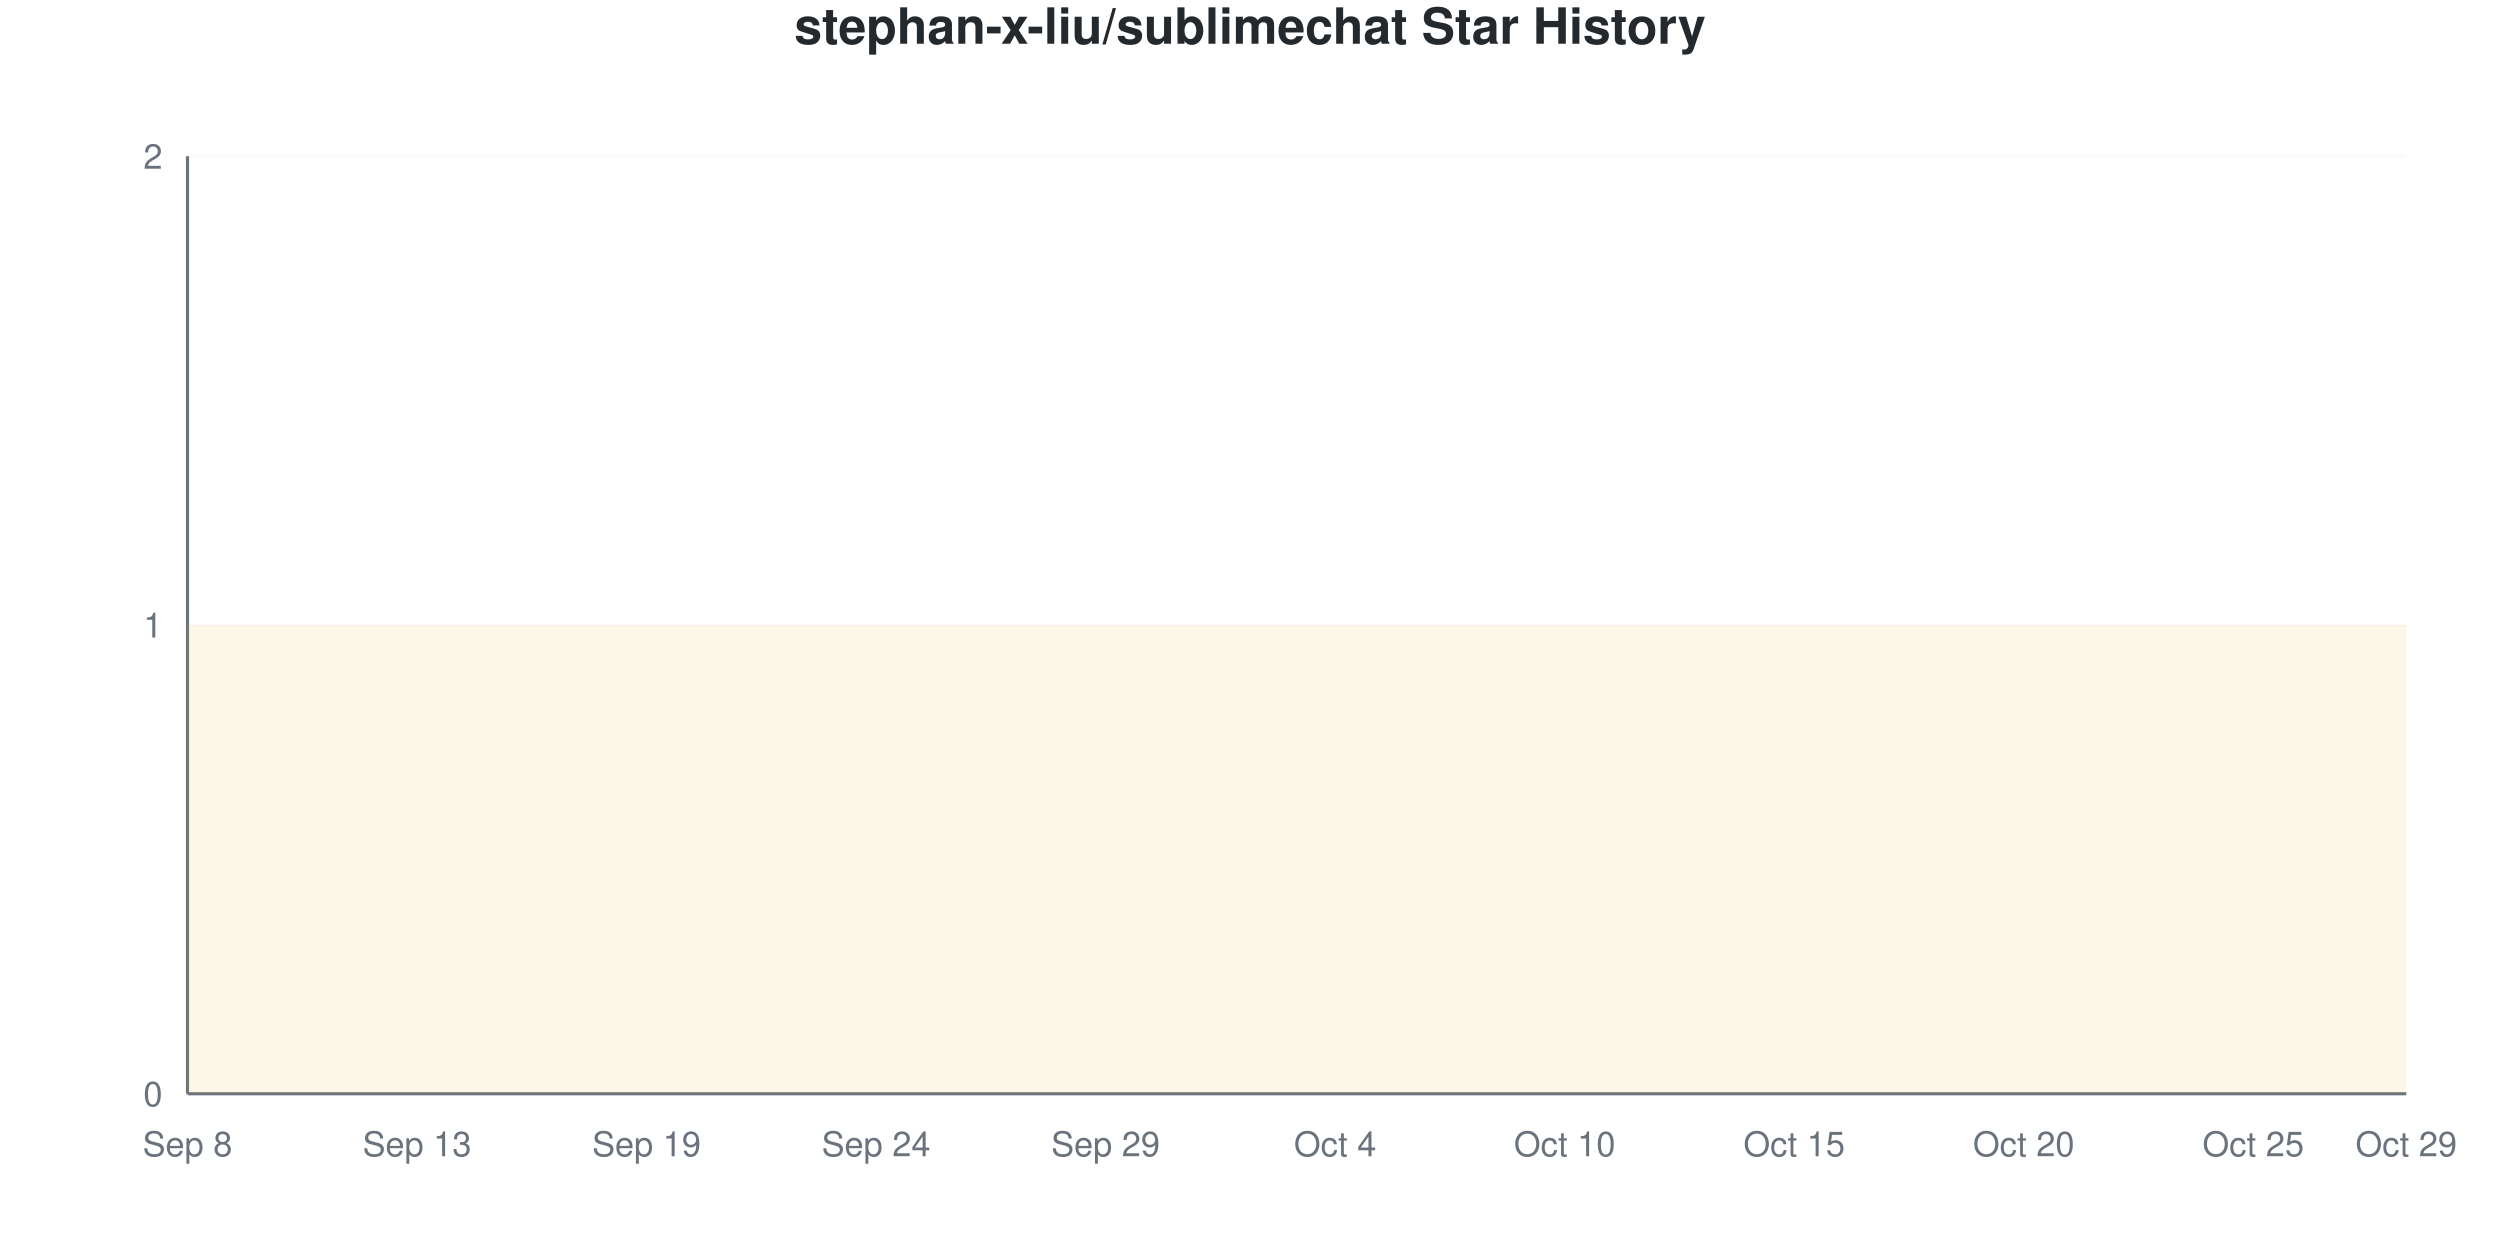
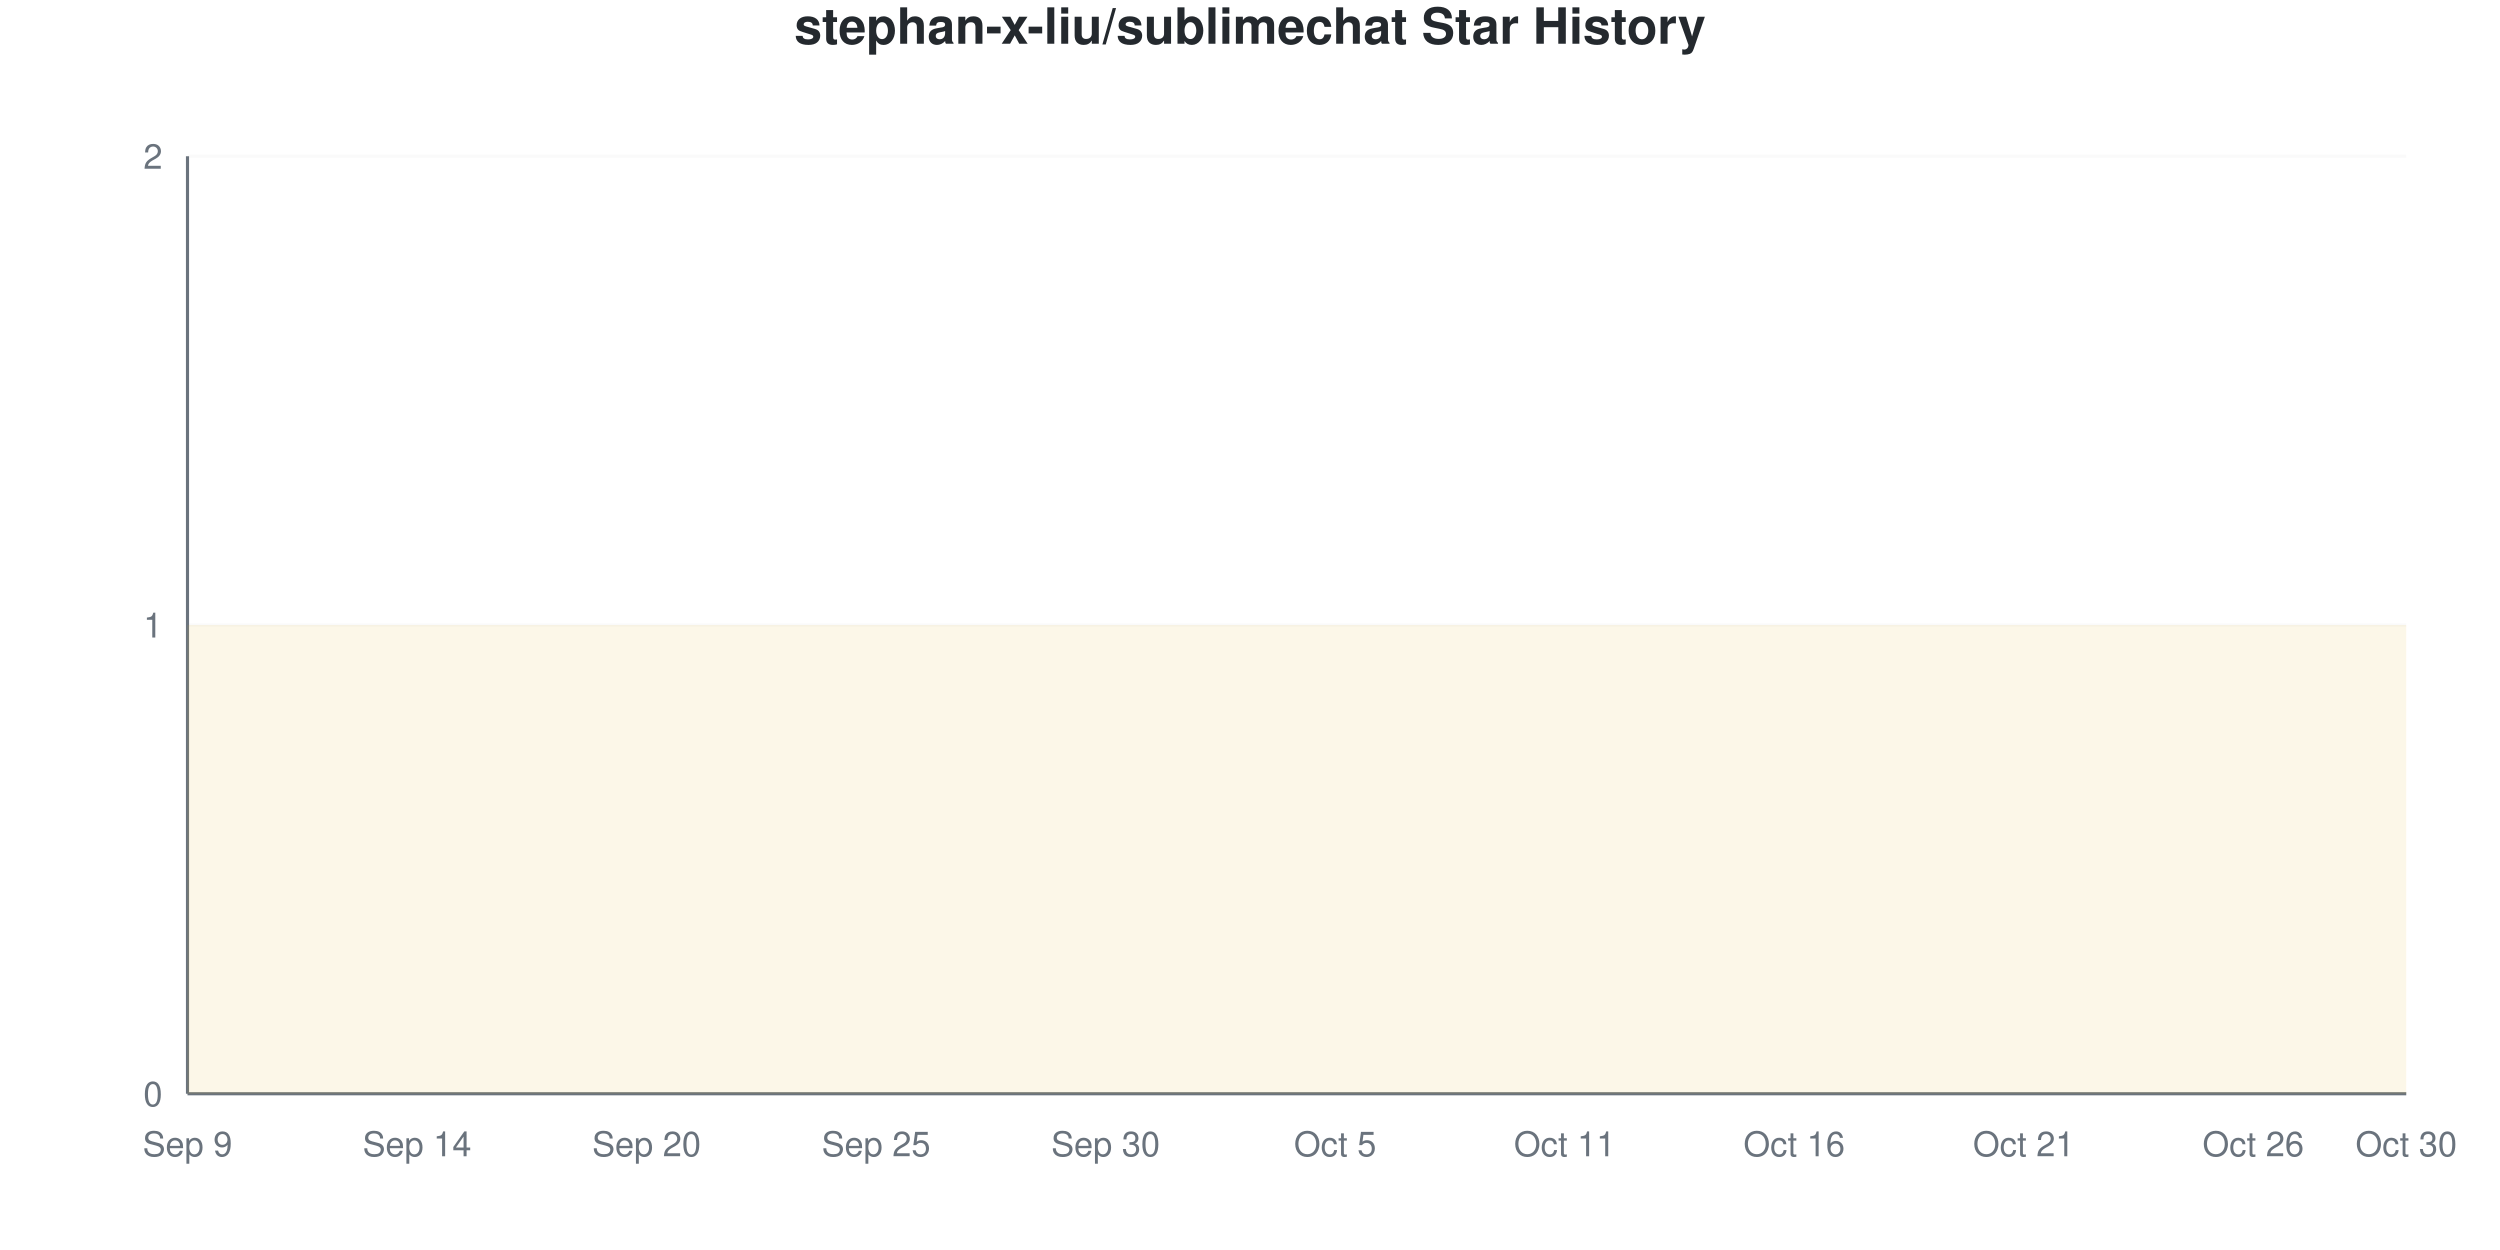
<svg xmlns="http://www.w3.org/2000/svg" viewBox="0 0 800 400" width="800" height="400">
  <style>
    @keyframes drawLine {
      to { stroke-dashoffset: 0; }
    }
    @keyframes fadeInPoint {
      from { opacity: 0; }
      to { opacity: 1; }
    }
    .data-line-0 {
      stroke-dasharray: 1290;
      stroke-dashoffset: 1290;
      animation: drawLine 2s ease-out forwards;
    }
    .data-point {
      opacity: 0;
      animation: fadeInPoint 0.5s ease-out forwards;
    }
    .chart-bg { fill: #fff; }
    .chart-text { fill: #24292e; }
    .chart-muted { fill: #6a737d; }
    .chart-grid { stroke: #eee; }
    .chart-axis { stroke: #6a737d; }
    @media (prefers-color-scheme: dark) {
      .chart-bg { fill: #0d1117; }
      .chart-text { fill: #e6edf3; }
      .chart-muted { fill: #8b949e; }
      .chart-grid { stroke: #21262d; }
      .chart-axis { stroke: #8b949e; }
    }
  </style>
  <rect width="800" height="400" class="chart-bg" />
  <text x="400" y="14" text-anchor="middle" class="chart-text" font-size="16" font-weight="bold" font-family="-apple-system, BlinkMacSystemFont, 'Segoe UI', Helvetica, Arial, sans-serif">stephan-x-liu/sublimechat Star History</text>
  <g class="grid">
    <line x1="60" y1="350" x2="770" y2="350" class="chart-grid" stroke-opacity="0.3" />
    <text x="52" y="354" text-anchor="end" class="chart-muted" font-size="11" font-family="-apple-system, BlinkMacSystemFont, 'Segoe UI', Helvetica, Arial, sans-serif">0</text>
    <line x1="60" y1="200" x2="770" y2="200" class="chart-grid" stroke-opacity="0.3" />
    <text x="52" y="204" text-anchor="end" class="chart-muted" font-size="11" font-family="-apple-system, BlinkMacSystemFont, 'Segoe UI', Helvetica, Arial, sans-serif">1</text>
    <line x1="60" y1="50" x2="770" y2="50" class="chart-grid" stroke-opacity="0.3" />
    <text x="52" y="54" text-anchor="end" class="chart-muted" font-size="11" font-family="-apple-system, BlinkMacSystemFont, 'Segoe UI', Helvetica, Arial, sans-serif">2</text>
  </g>
  <g class="milestones">
    
  </g>
  <g class="x-axis">
-     <text x="60" y="370" text-anchor="middle" class="chart-muted" font-size="11" font-family="-apple-system, BlinkMacSystemFont, 'Segoe UI', Helvetica, Arial, sans-serif">Sep 8</text>
-     <text x="133.448" y="370" text-anchor="middle" class="chart-muted" font-size="11" font-family="-apple-system, BlinkMacSystemFont, 'Segoe UI', Helvetica, Arial, sans-serif">Sep 13</text>
-     <text x="206.897" y="370" text-anchor="middle" class="chart-muted" font-size="11" font-family="-apple-system, BlinkMacSystemFont, 'Segoe UI', Helvetica, Arial, sans-serif">Sep 19</text>
-     <text x="280.345" y="370" text-anchor="middle" class="chart-muted" font-size="11" font-family="-apple-system, BlinkMacSystemFont, 'Segoe UI', Helvetica, Arial, sans-serif">Sep 24</text>
-     <text x="353.793" y="370" text-anchor="middle" class="chart-muted" font-size="11" font-family="-apple-system, BlinkMacSystemFont, 'Segoe UI', Helvetica, Arial, sans-serif">Sep 29</text>
-     <text x="427.241" y="370" text-anchor="middle" class="chart-muted" font-size="11" font-family="-apple-system, BlinkMacSystemFont, 'Segoe UI', Helvetica, Arial, sans-serif">Oct 4</text>
-     <text x="500.69" y="370" text-anchor="middle" class="chart-muted" font-size="11" font-family="-apple-system, BlinkMacSystemFont, 'Segoe UI', Helvetica, Arial, sans-serif">Oct 10</text>
-     <text x="574.138" y="370" text-anchor="middle" class="chart-muted" font-size="11" font-family="-apple-system, BlinkMacSystemFont, 'Segoe UI', Helvetica, Arial, sans-serif">Oct 15</text>
-     <text x="647.586" y="370" text-anchor="middle" class="chart-muted" font-size="11" font-family="-apple-system, BlinkMacSystemFont, 'Segoe UI', Helvetica, Arial, sans-serif">Oct 20</text>
-     <text x="721.034" y="370" text-anchor="middle" class="chart-muted" font-size="11" font-family="-apple-system, BlinkMacSystemFont, 'Segoe UI', Helvetica, Arial, sans-serif">Oct 25</text>
-     <text x="770" y="370" text-anchor="middle" class="chart-muted" font-size="11" font-family="-apple-system, BlinkMacSystemFont, 'Segoe UI', Helvetica, Arial, sans-serif">Oct 29</text>
+     <text x="60" y="370" text-anchor="middle" class="chart-muted" font-size="11" font-family="-apple-system, BlinkMacSystemFont, 'Segoe UI', Helvetica, Arial, sans-serif">Sep 9</text>
+     <text x="133.448" y="370" text-anchor="middle" class="chart-muted" font-size="11" font-family="-apple-system, BlinkMacSystemFont, 'Segoe UI', Helvetica, Arial, sans-serif">Sep 14</text>
+     <text x="206.897" y="370" text-anchor="middle" class="chart-muted" font-size="11" font-family="-apple-system, BlinkMacSystemFont, 'Segoe UI', Helvetica, Arial, sans-serif">Sep 20</text>
+     <text x="280.345" y="370" text-anchor="middle" class="chart-muted" font-size="11" font-family="-apple-system, BlinkMacSystemFont, 'Segoe UI', Helvetica, Arial, sans-serif">Sep 25</text>
+     <text x="353.793" y="370" text-anchor="middle" class="chart-muted" font-size="11" font-family="-apple-system, BlinkMacSystemFont, 'Segoe UI', Helvetica, Arial, sans-serif">Sep 30</text>
+     <text x="427.241" y="370" text-anchor="middle" class="chart-muted" font-size="11" font-family="-apple-system, BlinkMacSystemFont, 'Segoe UI', Helvetica, Arial, sans-serif">Oct 5</text>
+     <text x="500.69" y="370" text-anchor="middle" class="chart-muted" font-size="11" font-family="-apple-system, BlinkMacSystemFont, 'Segoe UI', Helvetica, Arial, sans-serif">Oct 11</text>
+     <text x="574.138" y="370" text-anchor="middle" class="chart-muted" font-size="11" font-family="-apple-system, BlinkMacSystemFont, 'Segoe UI', Helvetica, Arial, sans-serif">Oct 16</text>
+     <text x="647.586" y="370" text-anchor="middle" class="chart-muted" font-size="11" font-family="-apple-system, BlinkMacSystemFont, 'Segoe UI', Helvetica, Arial, sans-serif">Oct 21</text>
+     <text x="721.034" y="370" text-anchor="middle" class="chart-muted" font-size="11" font-family="-apple-system, BlinkMacSystemFont, 'Segoe UI', Helvetica, Arial, sans-serif">Oct 26</text>
+     <text x="770" y="370" text-anchor="middle" class="chart-muted" font-size="11" font-family="-apple-system, BlinkMacSystemFont, 'Segoe UI', Helvetica, Arial, sans-serif">Oct 30</text>
  </g>
  <line x1="60" y1="50" x2="60" y2="350" class="chart-axis" stroke-width="1" />
  <line x1="60" y1="350" x2="770" y2="350" class="chart-axis" stroke-width="1" />
  <path d="M60,350 L60,200 C68.161,200 76.322,200 84.483,200 C92.644,200 100.805,200 108.966,200 C117.126,200 125.287,200 133.448,200 C141.609,200 149.77,200 157.931,200 C166.092,200 174.253,200 182.414,200 C190.575,200 198.736,200 206.897,200 C215.057,200 223.218,200 231.379,200 C239.54,200 247.701,200 255.862,200 C264.023,200 272.184,200 280.345,200 C288.506,200 296.667,200 304.828,200 C312.989,200 321.149,200 329.31,200 C337.471,200 345.632,200 353.793,200 C361.954,200 370.115,200 378.276,200 C386.437,200 394.598,200 402.759,200 C410.92,200 419.08,200 427.241,200 C435.402,200 443.563,200 451.724,200 C459.885,200 468.046,200 476.207,200 C484.368,200 492.529,200 500.69,200 C508.851,200 517.011,200 525.172,200 C533.333,200 541.494,200 549.655,200 C557.816,200 565.977,200 574.138,200 C582.299,200 590.46,200 598.621,200 C606.782,200 614.943,200 623.103,200 C631.264,200 639.425,200 647.586,200 C655.747,200 663.908,200 672.069,200 C680.23,200 688.391,200 696.552,200 C704.713,200 712.874,200 721.034,200 C729.195,200 737.356,200 745.517,200 C753.678,200 761.839,200 770,200 L770,350 L60,350 Z" fill="#dfb317" fill-opacity="0.1" />
  <path d="M60,350 L60,200 C68.161,200 76.322,200 84.483,200 C92.644,200 100.805,200 108.966,200 C117.126,200 125.287,200 133.448,200 C141.609,200 149.77,200 157.931,200 C166.092,200 174.253,200 182.414,200 C190.575,200 198.736,200 206.897,200 C215.057,200 223.218,200 231.379,200 C239.54,200 247.701,200 255.862,200 C264.023,200 272.184,200 280.345,200 C288.506,200 296.667,200 304.828,200 C312.989,200 321.149,200 329.31,200 C337.471,200 345.632,200 353.793,200 C361.954,200 370.115,200 378.276,200 C386.437,200 394.598,200 402.759,200 C410.92,200 419.08,200 427.241,200 C435.402,200 443.563,200 451.724,200 C459.885,200 468.046,200 476.207,200 C484.368,200 492.529,200 500.69,200 C508.851,200 517.011,200 525.172,200 C533.333,200 541.494,200 549.655,200 C557.816,200 565.977,200 574.138,200 C582.299,200 590.46,200 598.621,200 C606.782,200 614.943,200 623.103,200 C631.264,200 639.425,200 647.586,200 C655.747,200 663.908,200 672.069,200 C680.23,200 688.391,200 696.552,200 C704.713,200 712.874,200 721.034,200 C729.195,200 737.356,200 745.517,200 C753.678,200 761.839,200 770,200" fill="none" stroke="#dfb317" stroke-width="2.5" class="data-line-0" />
  <g class="points">
    <circle cx="60" cy="200" r="4" fill="#dfb317" class="data-point" style="animation-delay: 1.50s" />
    <circle cx="84.483" cy="200" r="4" fill="#dfb317" class="data-point" style="animation-delay: 1.55s" />
    <circle cx="108.966" cy="200" r="4" fill="#dfb317" class="data-point" style="animation-delay: 1.60s" />
    <circle cx="133.448" cy="200" r="4" fill="#dfb317" class="data-point" style="animation-delay: 1.65s" />
    <circle cx="157.931" cy="200" r="4" fill="#dfb317" class="data-point" style="animation-delay: 1.70s" />
    <circle cx="182.414" cy="200" r="4" fill="#dfb317" class="data-point" style="animation-delay: 1.75s" />
    <circle cx="206.897" cy="200" r="4" fill="#dfb317" class="data-point" style="animation-delay: 1.80s" />
    <circle cx="231.379" cy="200" r="4" fill="#dfb317" class="data-point" style="animation-delay: 1.85s" />
    <circle cx="255.862" cy="200" r="4" fill="#dfb317" class="data-point" style="animation-delay: 1.90s" />
    <circle cx="280.345" cy="200" r="4" fill="#dfb317" class="data-point" style="animation-delay: 1.95s" />
    <circle cx="304.828" cy="200" r="4" fill="#dfb317" class="data-point" style="animation-delay: 2.00s" />
    <circle cx="329.31" cy="200" r="4" fill="#dfb317" class="data-point" style="animation-delay: 2.05s" />
    <circle cx="353.793" cy="200" r="4" fill="#dfb317" class="data-point" style="animation-delay: 2.10s" />
    <circle cx="378.276" cy="200" r="4" fill="#dfb317" class="data-point" style="animation-delay: 2.15s" />
    <circle cx="402.759" cy="200" r="4" fill="#dfb317" class="data-point" style="animation-delay: 2.20s" />
    <circle cx="427.241" cy="200" r="4" fill="#dfb317" class="data-point" style="animation-delay: 2.25s" />
    <circle cx="451.724" cy="200" r="4" fill="#dfb317" class="data-point" style="animation-delay: 2.30s" />
    <circle cx="476.207" cy="200" r="4" fill="#dfb317" class="data-point" style="animation-delay: 2.35s" />
    <circle cx="500.69" cy="200" r="4" fill="#dfb317" class="data-point" style="animation-delay: 2.40s" />
    <circle cx="525.172" cy="200" r="4" fill="#dfb317" class="data-point" style="animation-delay: 2.45s" />
    <circle cx="549.655" cy="200" r="4" fill="#dfb317" class="data-point" style="animation-delay: 2.50s" />
    <circle cx="574.138" cy="200" r="4" fill="#dfb317" class="data-point" style="animation-delay: 2.55s" />
    <circle cx="598.621" cy="200" r="4" fill="#dfb317" class="data-point" style="animation-delay: 2.60s" />
    <circle cx="623.103" cy="200" r="4" fill="#dfb317" class="data-point" style="animation-delay: 2.65s" />
    <circle cx="647.586" cy="200" r="4" fill="#dfb317" class="data-point" style="animation-delay: 2.70s" />
    <circle cx="672.069" cy="200" r="4" fill="#dfb317" class="data-point" style="animation-delay: 2.75s" />
    <circle cx="696.552" cy="200" r="4" fill="#dfb317" class="data-point" style="animation-delay: 2.80s" />
    <circle cx="721.034" cy="200" r="4" fill="#dfb317" class="data-point" style="animation-delay: 2.85s" />
    <circle cx="745.517" cy="200" r="4" fill="#dfb317" class="data-point" style="animation-delay: 2.90s" />
    <circle cx="770" cy="200" r="4" fill="#dfb317" class="data-point" style="animation-delay: 2.95s" />
  </g>
</svg>
